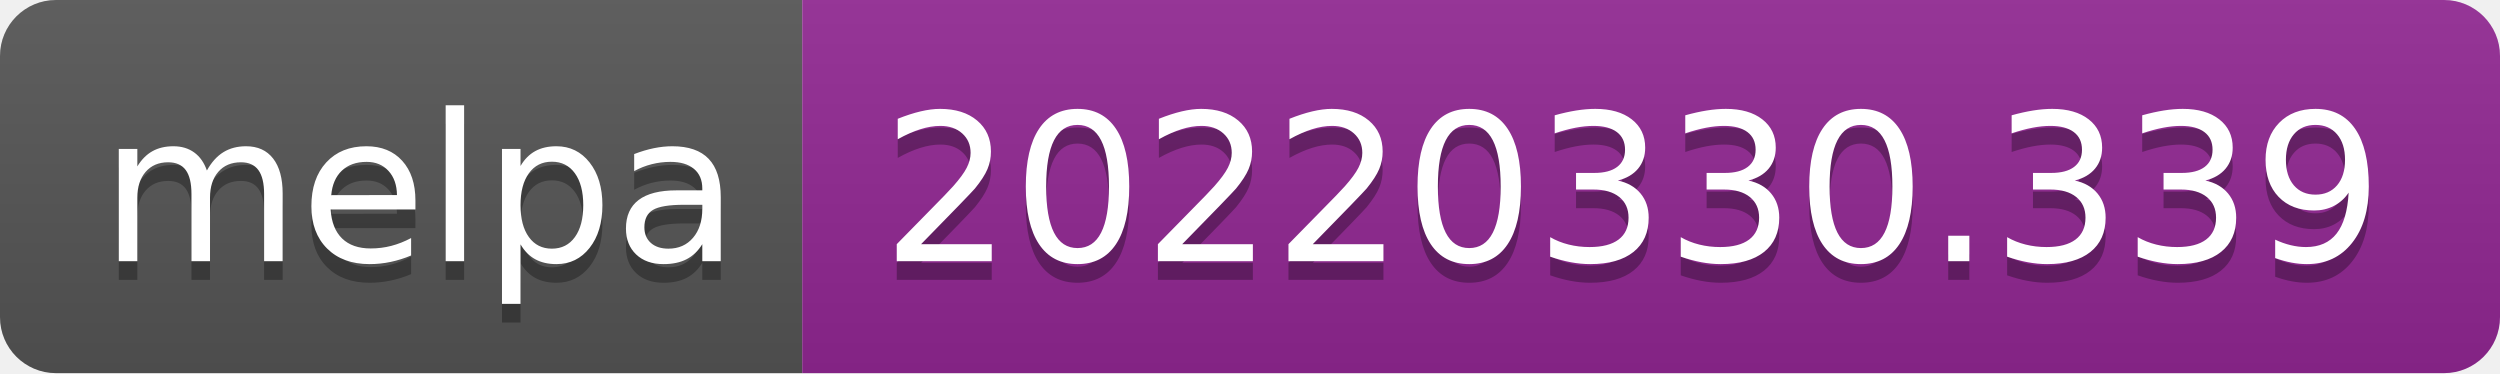
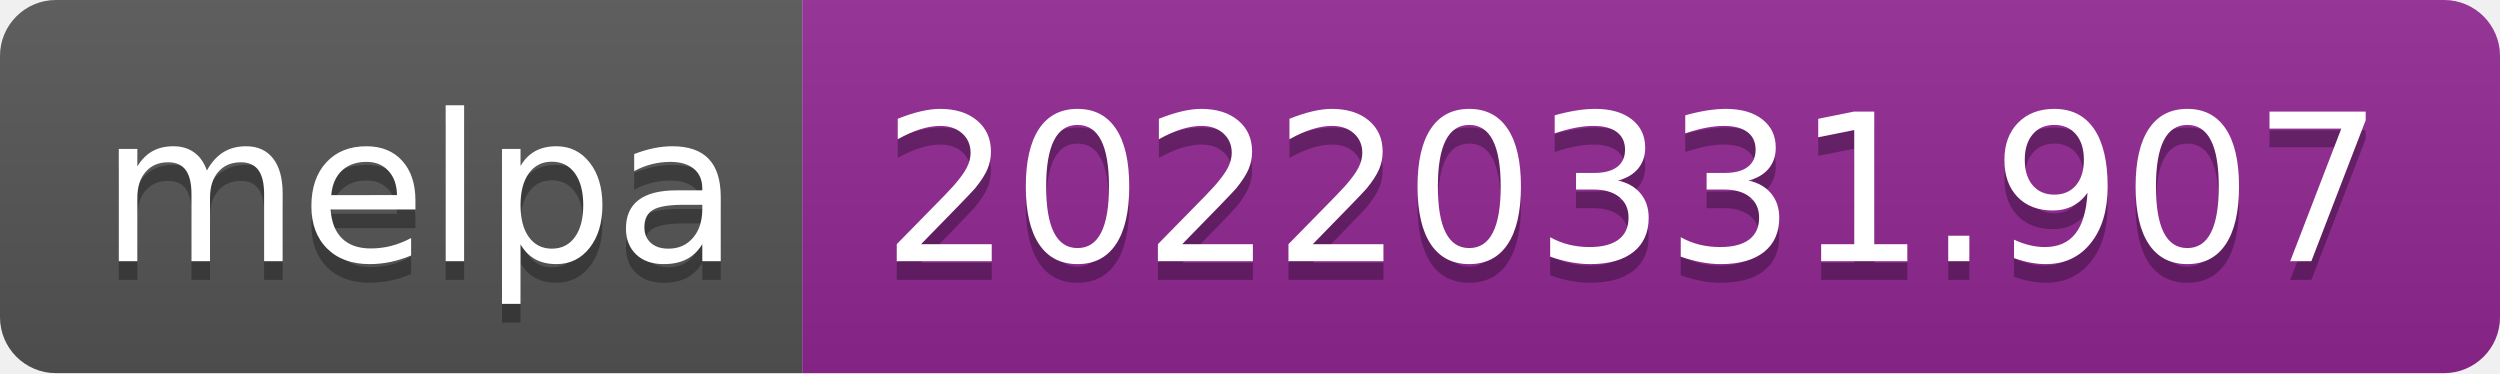
- <svg xmlns="http://www.w3.org/2000/svg" width="134" height="20" role="img" aria-label="melpa: 20220330.339">
+ <svg xmlns="http://www.w3.org/2000/svg" width="134" height="20" role="img" aria-label="melpa: 20220331.907">
  <linearGradient id="s" x2="0" y2="100%">
    <stop offset="0" stop-color="#bbb" stop-opacity=".1" />
    <stop offset="1" stop-opacity=".1" />
  </linearGradient>
  <clipPath id="r">
    <rect width="134" height="20" rx="3" fill="#fff" />
  </clipPath>
  <g clip-path="url(#r)">
    <rect width="43" height="20" fill="#555" />
    <rect x="43" width="91" height="20" fill="#922793" />
    <rect width="134" height="20" fill="url(#s)" />
  </g>
  <g fill="#fff" text-anchor="middle" font-family="Verdana,Geneva,DejaVu Sans,sans-serif" text-rendering="geometricPrecision" font-size="110">
    <text aria-hidden="true" x="225" y="150" fill="#010101" fill-opacity=".3" transform="scale(.1)" textLength="330">melpa</text>
    <text x="225" y="140" transform="scale(.1)" fill="#fff" textLength="330">melpa</text>
-     <text aria-hidden="true" x="875" y="150" fill="#010101" fill-opacity=".3" transform="scale(.1)" textLength="810">20220330.339</text>
-     <text x="875" y="140" transform="scale(.1)" fill="#fff" textLength="810">20220330.339</text>
+     <text aria-hidden="true" x="875" y="150" fill="#010101" fill-opacity=".3" transform="scale(.1)" textLength="810">20220331.907</text>
+     <text x="875" y="140" transform="scale(.1)" fill="#fff" textLength="810">20220331.907</text>
  </g>
</svg>
